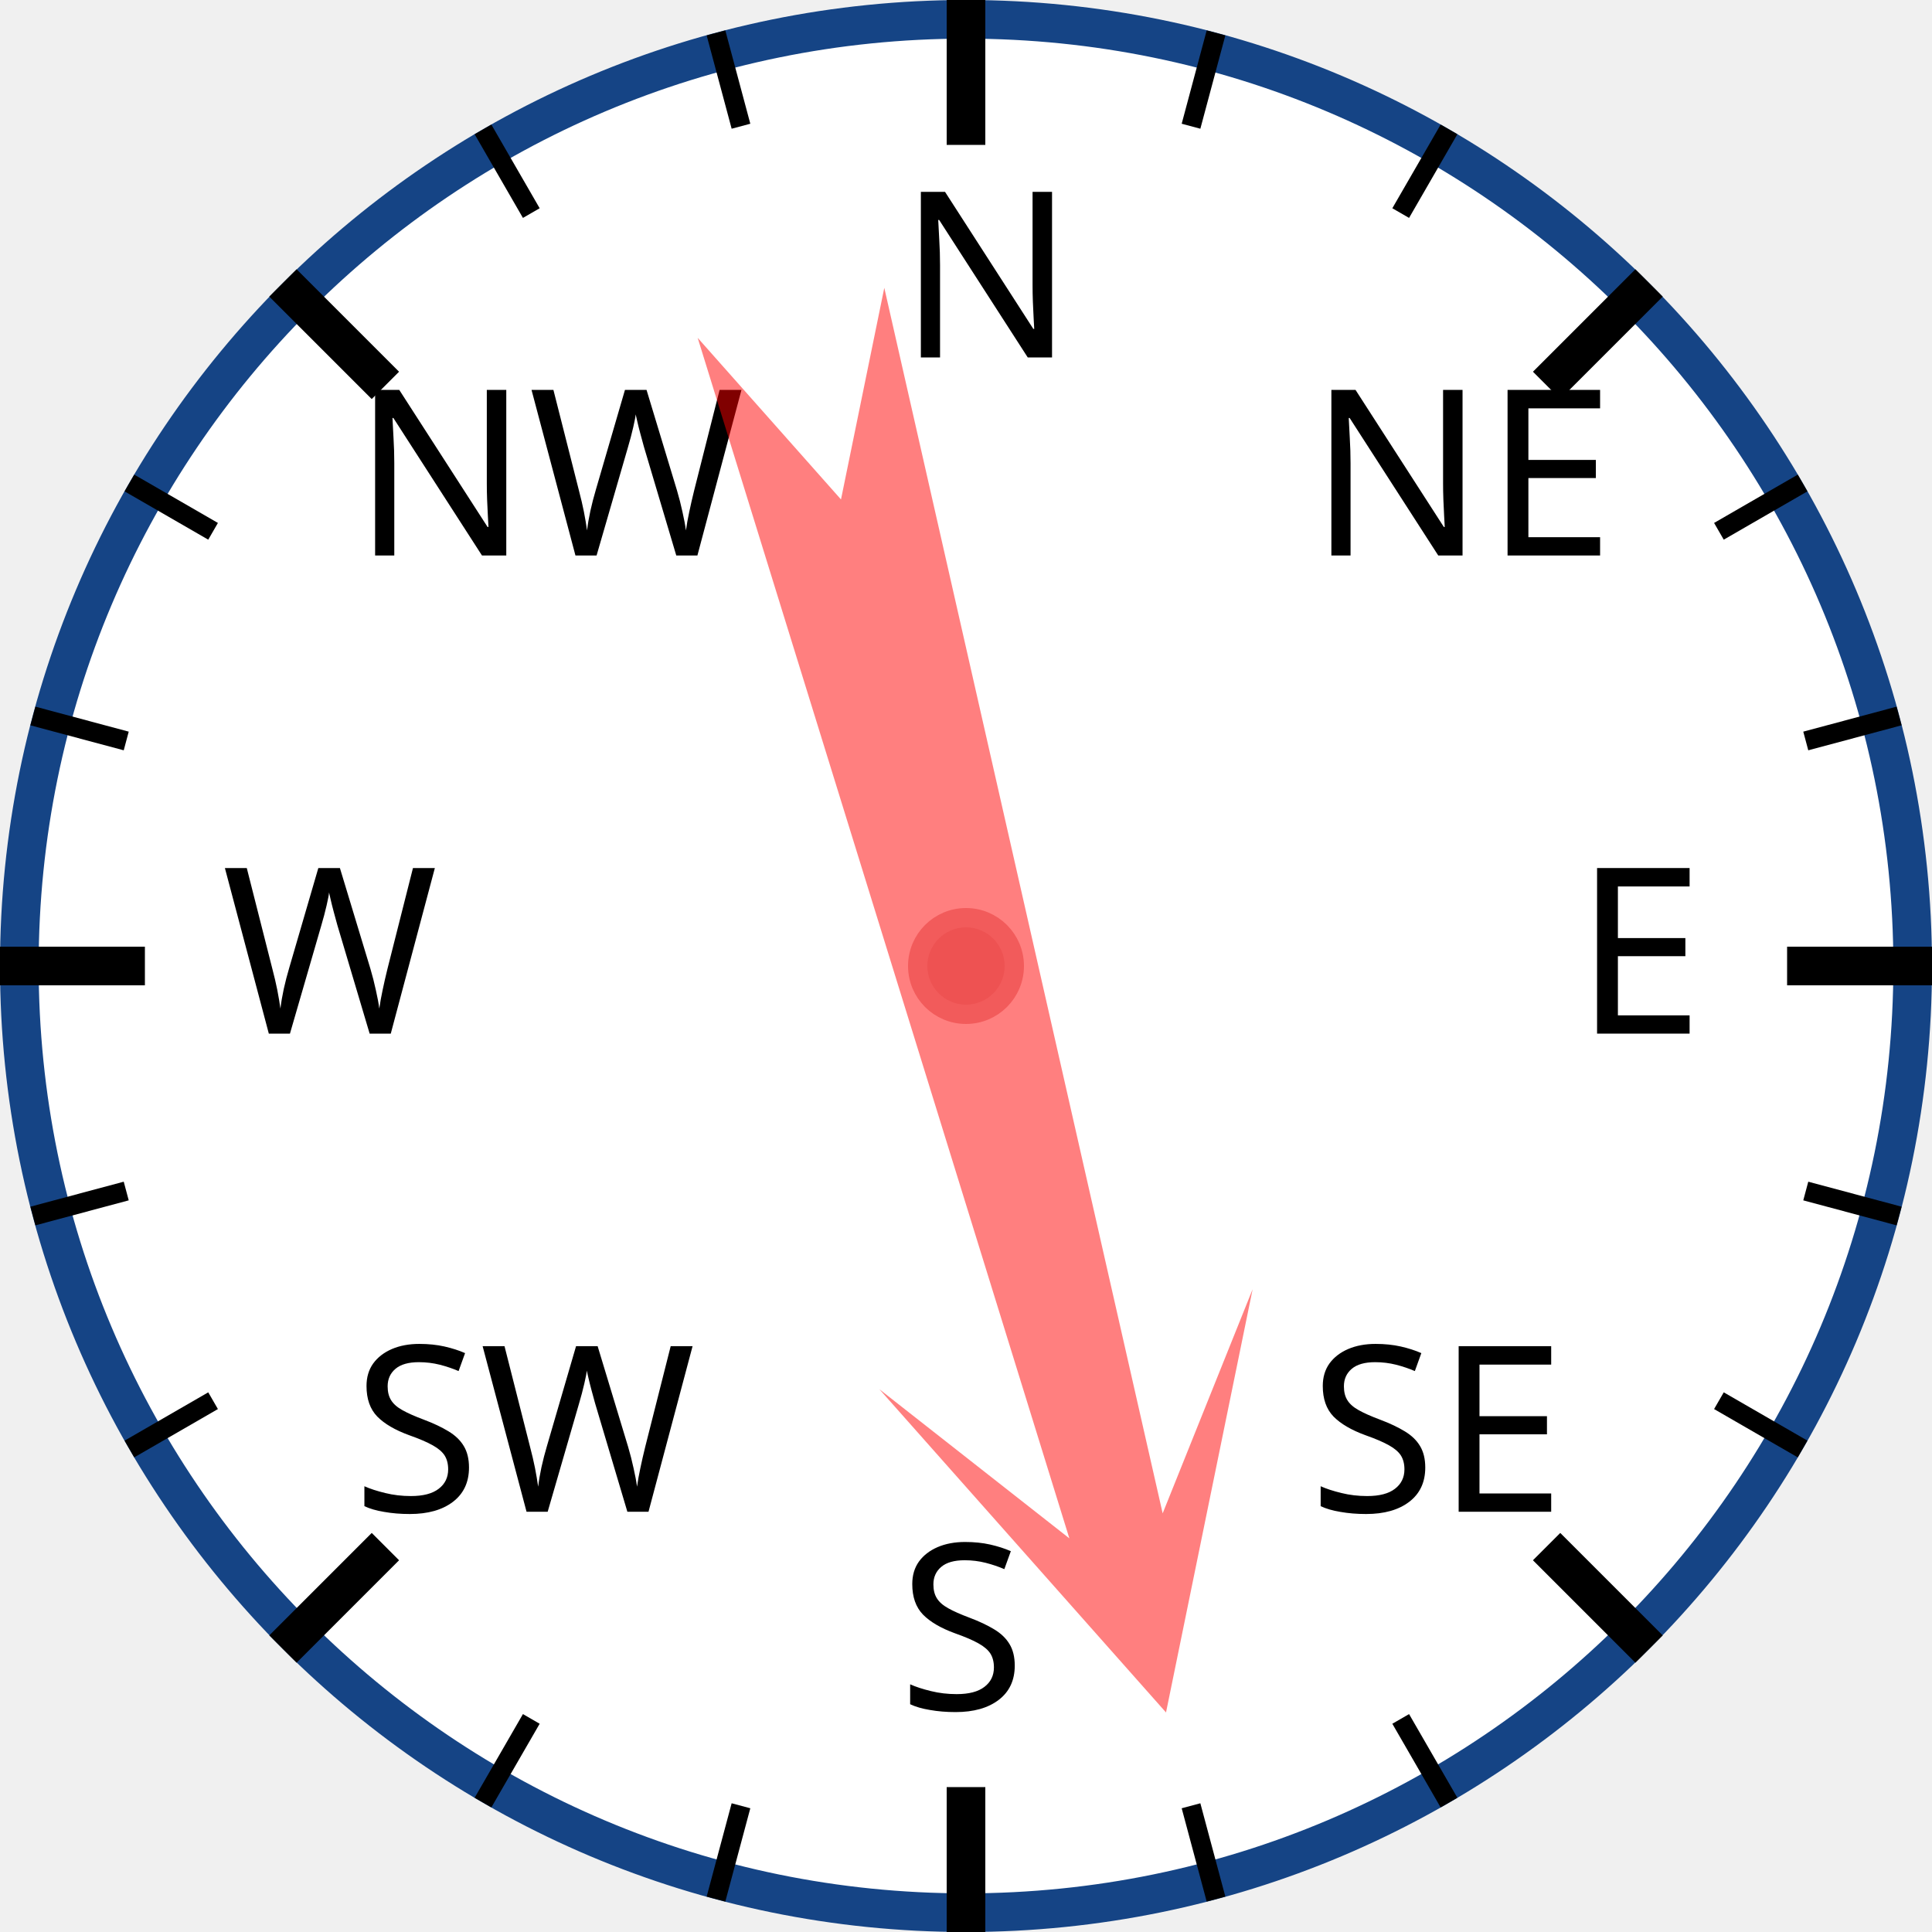
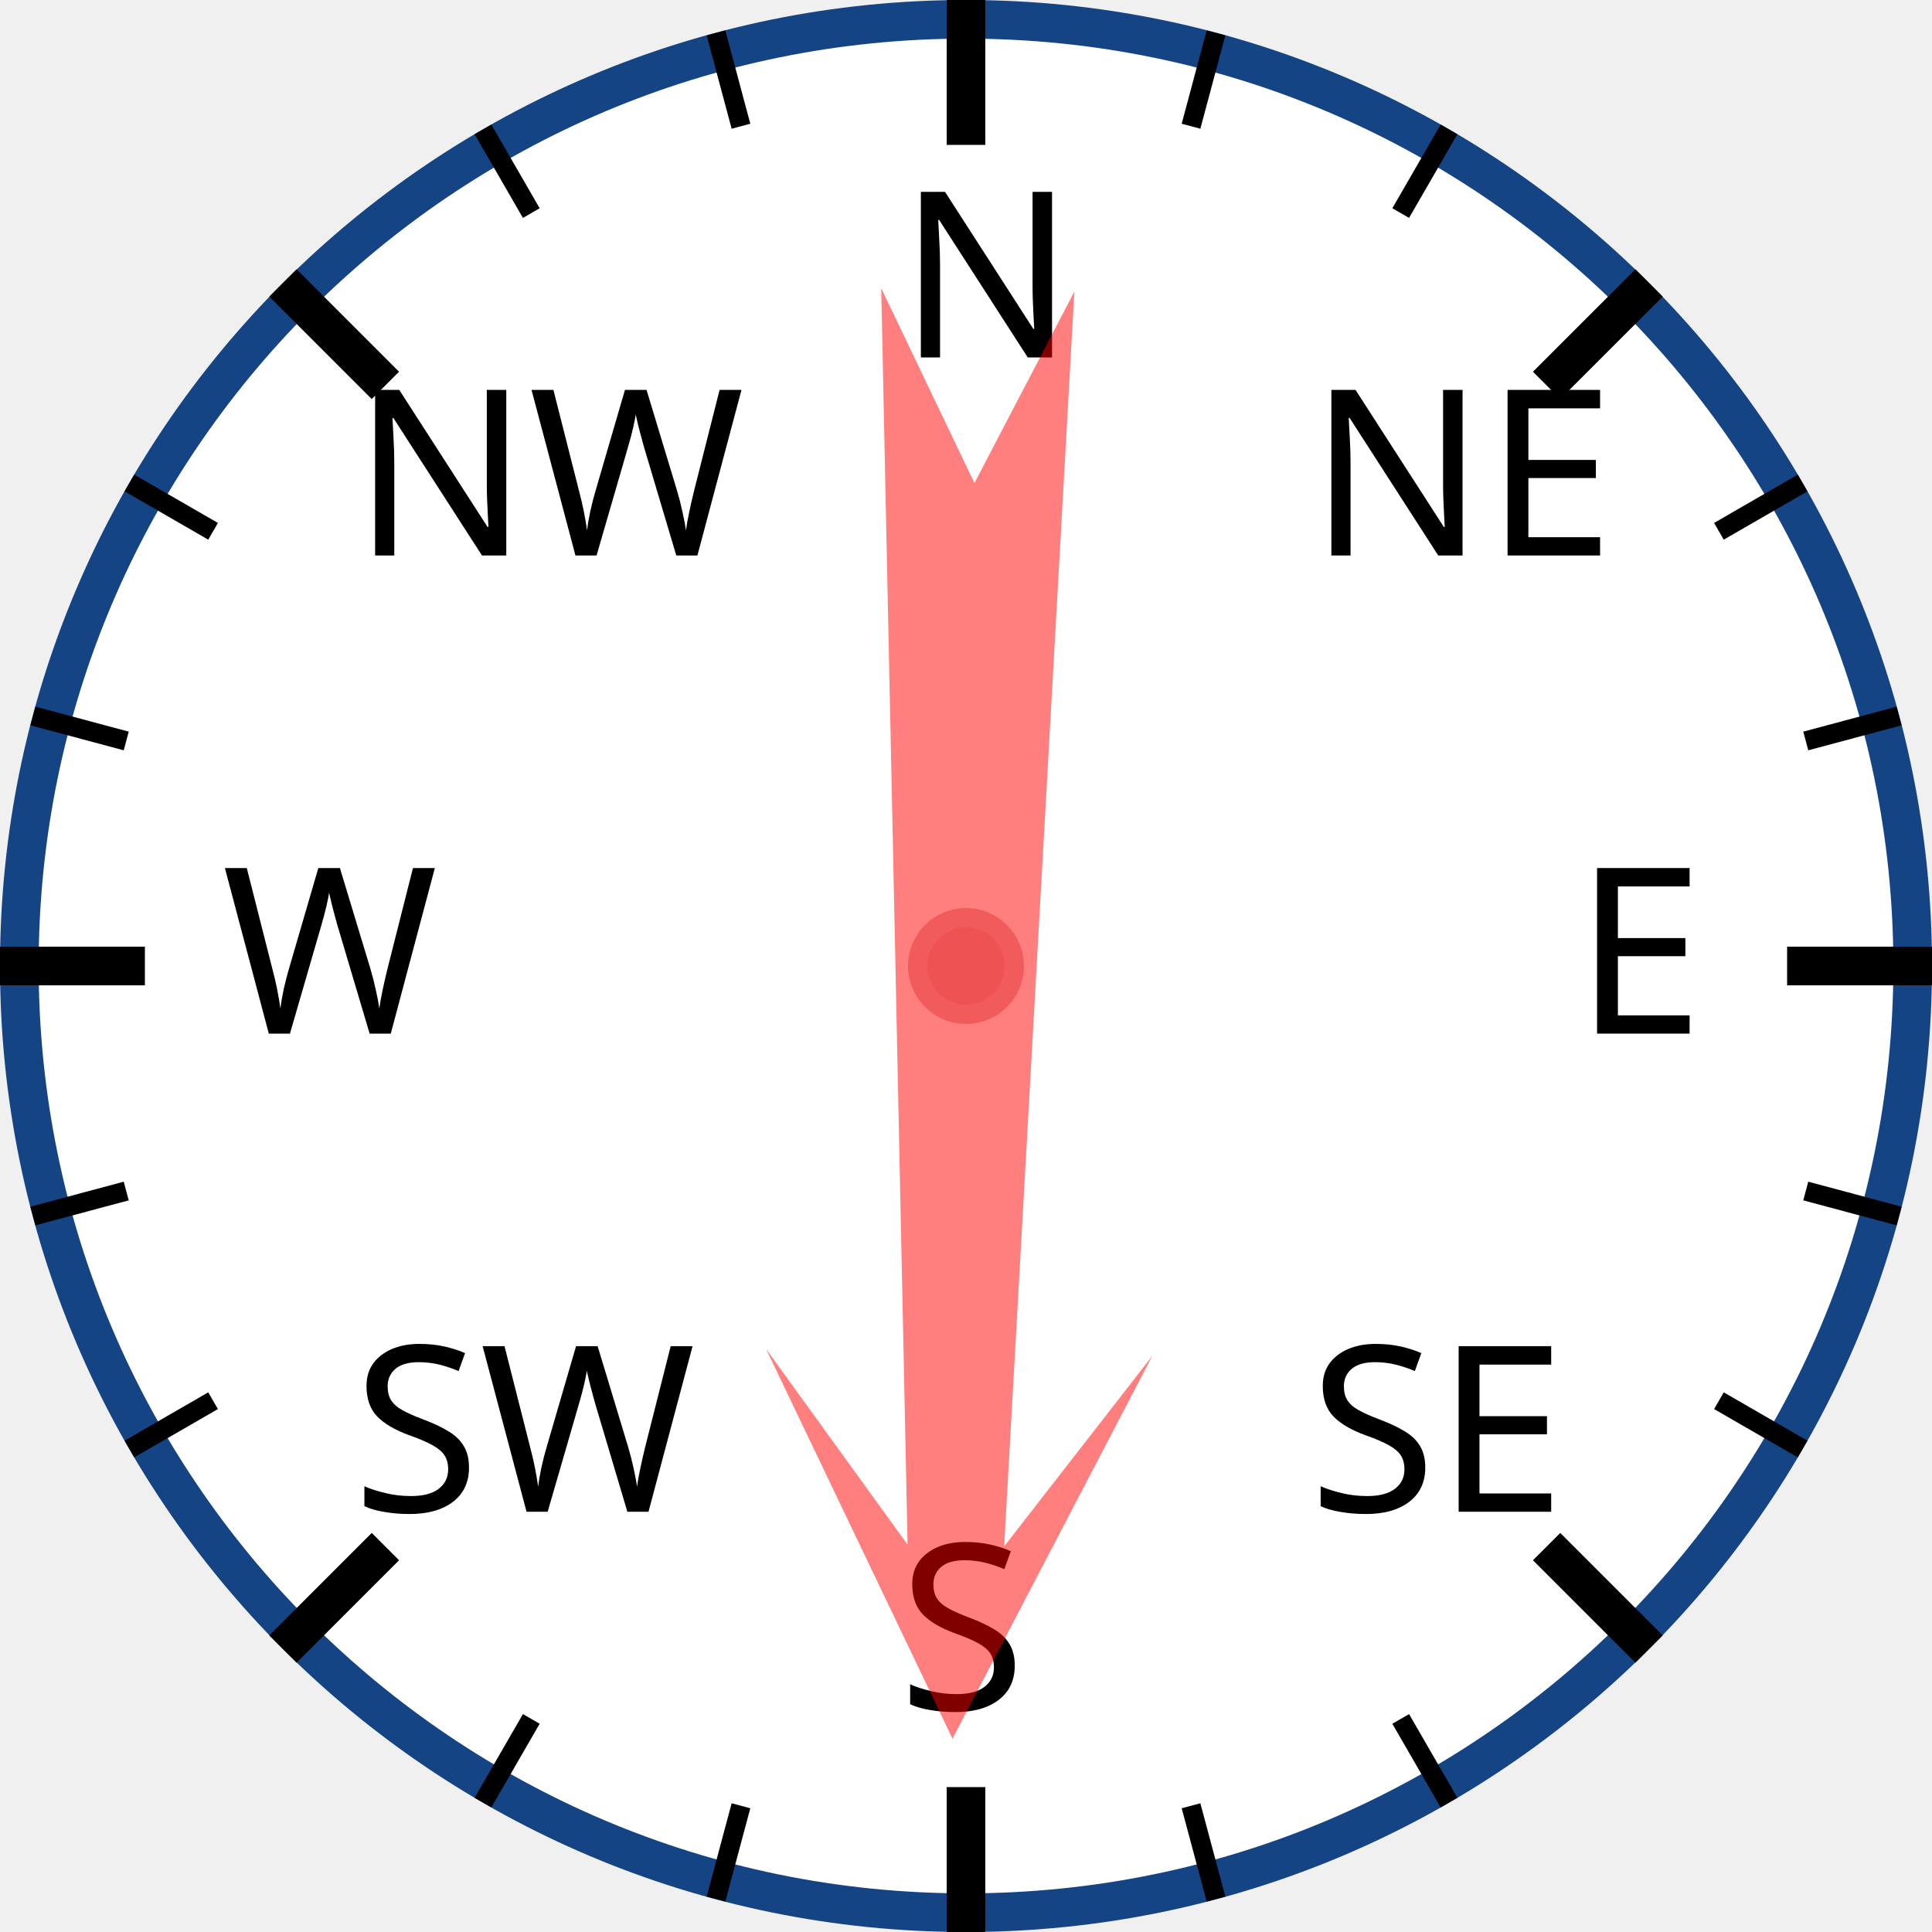
<svg xmlns="http://www.w3.org/2000/svg" width="120px" height="120px" viewBox="0 0 200 200">
  <circle cx="100" cy="100" r="98" style="fill: white; stroke: #154485; stroke-width: 4;" />
  <text x="93.0" y="37.0" style="font-family: sans-serif; font-size: 18pt;">N</text>
  <line x1="100.0" y1="0.0" x2="100.0" y2="15.0" style="stroke: black; stroke-width: 4;" />
  <line x1="74.118" y1="3.407" x2="76.706" y2="13.067" style="stroke: black; stroke-width: 2;" />
  <line x1="50" y1="13.397" x2="55" y2="22.058" style="stroke: black; stroke-width: 2;" />
  <text x="36.503" y="57.503" style="font-family: sans-serif; font-size: 18pt;">NW</text>
  <line x1="29.289" y1="29.289" x2="39.896" y2="39.896" style="stroke: black; stroke-width: 4;" />
  <line x1="13.397" y1="50" x2="22.058" y2="55" style="stroke: black; stroke-width: 2;" />
  <line x1="3.407" y1="74.118" x2="13.067" y2="76.706" style="stroke: black; stroke-width: 2;" />
  <text x="23.0" y="107.0" style="font-family: sans-serif; font-size: 18pt;">W</text>
  <line x1="0.0" y1="100.0" x2="15.0" y2="100.0" style="stroke: black; stroke-width: 4;" />
  <line x1="3.407" y1="125.882" x2="13.067" y2="123.294" style="stroke: black; stroke-width: 2;" />
  <line x1="13.397" y1="150" x2="22.058" y2="145" style="stroke: black; stroke-width: 2;" />
  <text x="36.503" y="156.497" style="font-family: sans-serif; font-size: 18pt;">SW</text>
  <line x1="29.289" y1="170.711" x2="39.896" y2="160.104" style="stroke: black; stroke-width: 4;" />
  <line x1="50" y1="186.603" x2="55" y2="177.942" style="stroke: black; stroke-width: 2;" />
  <line x1="74.118" y1="196.593" x2="76.706" y2="186.933" style="stroke: black; stroke-width: 2;" />
  <text x="93" y="177.0" style="font-family: sans-serif; font-size: 18pt;">S</text>
  <line x1="100" y1="200.0" x2="100" y2="185.0" style="stroke: black; stroke-width: 4;" />
  <line x1="125.882" y1="196.593" x2="123.294" y2="186.933" style="stroke: black; stroke-width: 2;" />
  <line x1="150.0" y1="186.603" x2="145.0" y2="177.942" style="stroke: black; stroke-width: 2;" />
  <text x="135.497" y="156.497" style="font-family: sans-serif; font-size: 18pt;">SE</text>
  <line x1="170.711" y1="170.711" x2="160.104" y2="160.104" style="stroke: black; stroke-width: 4;" />
  <line x1="186.603" y1="150" x2="177.942" y2="145" style="stroke: black; stroke-width: 2;" />
  <line x1="196.593" y1="125.882" x2="186.933" y2="123.294" style="stroke: black; stroke-width: 2;" />
  <text x="163.0" y="107" style="font-family: sans-serif; font-size: 18pt;">E</text>
  <line x1="200.0" y1="100" x2="185.0" y2="100" style="stroke: black; stroke-width: 4;" />
  <line x1="196.593" y1="74.118" x2="186.933" y2="76.706" style="stroke: black; stroke-width: 2;" />
  <line x1="186.603" y1="50" x2="177.942" y2="55" style="stroke: black; stroke-width: 2;" />
  <text x="135.497" y="57.503" style="font-family: sans-serif; font-size: 18pt;">NE</text>
  <line x1="170.711" y1="29.289" x2="160.104" y2="39.896" style="stroke: black; stroke-width: 4;" />
  <line x1="150" y1="13.397" x2="145" y2="22.058" style="stroke: black; stroke-width: 2;" />
  <line x1="125.882" y1="3.407" x2="123.294" y2="13.067" style="stroke: black; stroke-width: 2;" />
-   <polygon points="100 20 120 60 105 40 110 170 100 150 90 170 95 40 80 60" style="fill: red; fill-opacity: 0.5;" transform="rotate(165,100,100)" />
+   <polygon points="100 20 120 60 105 40 110 170 100 150 90 170 95 40 80 60" style="fill: red; fill-opacity: 0.5;" transform="rotate(181,100,100)" />
  <circle cx="100" cy="100" r="5" style="fill: #EE5252; stroke: #F25B5B; stroke-width: 2;" />
</svg>
